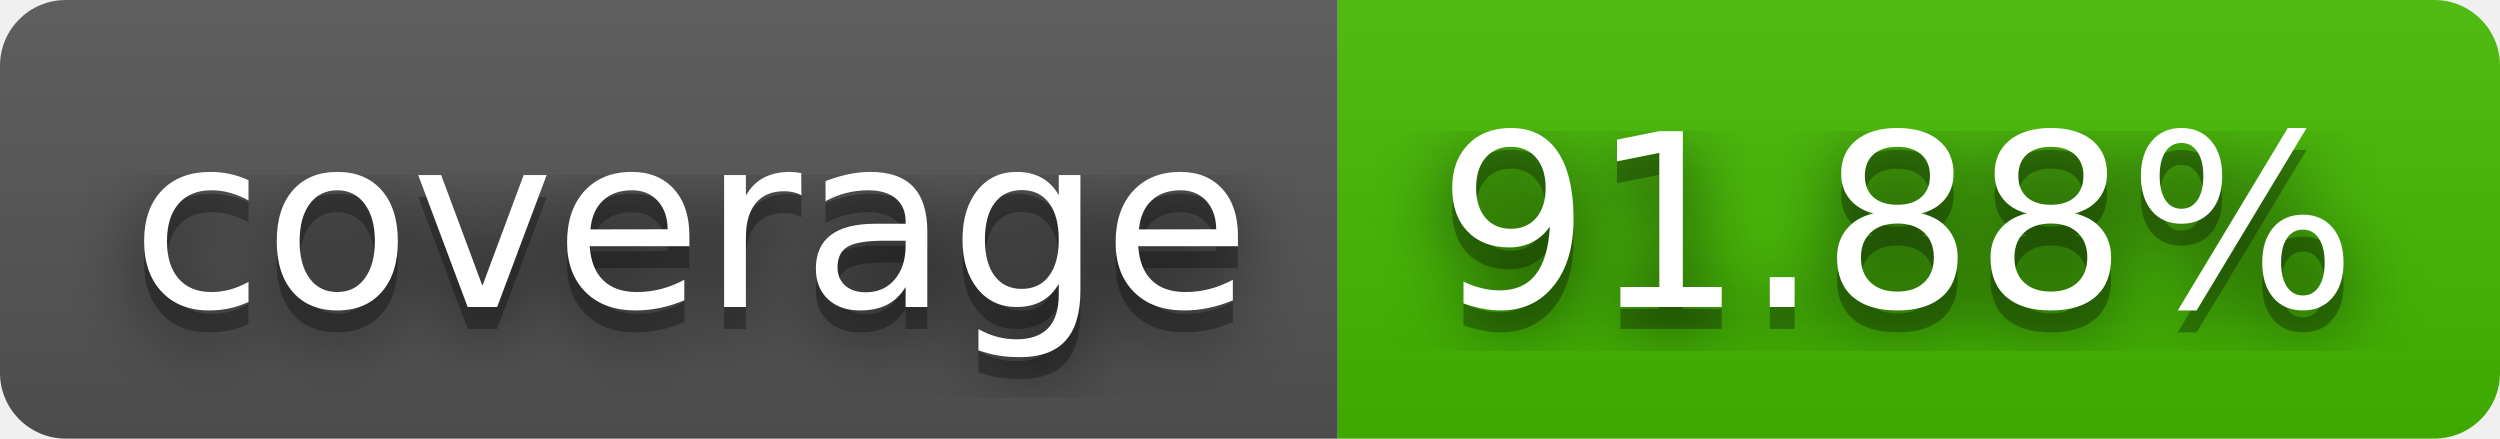
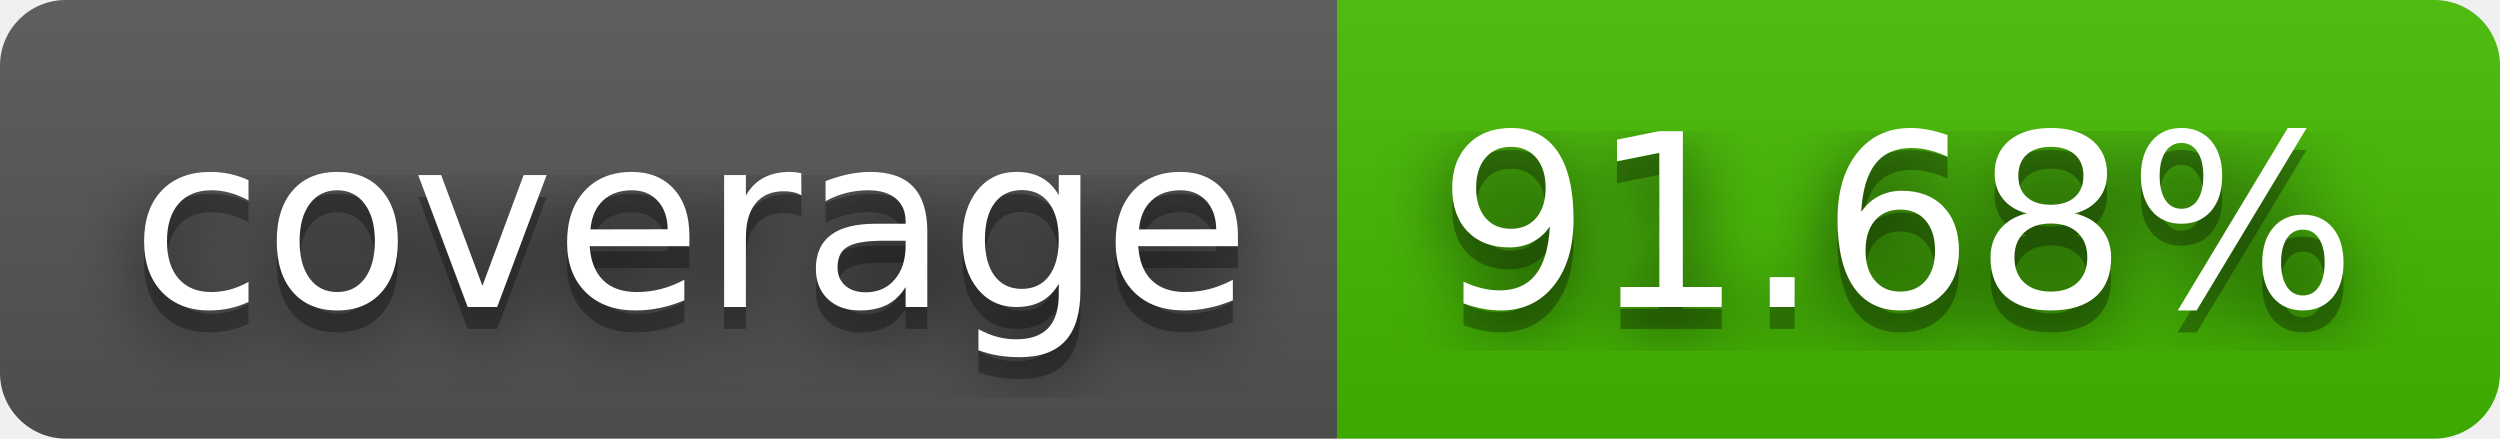
- <svg xmlns="http://www.w3.org/2000/svg" width="114" height="20" role="img" aria-label="coverage: 91.88%">
+ <svg xmlns="http://www.w3.org/2000/svg" width="114" height="20" role="img" aria-label="coverage: 91.68%">
  <filter id="blur">
    <feGaussianBlur stdDeviation="16" />
  </filter>
  <linearGradient id="s" x2="0" y2="100%">
    <stop offset="0" stop-color="#bbb" stop-opacity=".1" />
    <stop offset="1" stop-opacity=".1" />
  </linearGradient>
  <clipPath id="r">
    <rect width="114" height="20" rx="3" />
  </clipPath>
  <g clip-path="url(#r)">
    <rect width="61" height="20" fill="#555" />
    <rect x="61" width="53" height="20" fill="#4b0" />
    <rect width="114" height="20" fill="url(#s)" />
  </g>
  <g fill="#fff" text-anchor="middle" font-family="Verdana,Geneva,DejaVu Sans,sans-serif" text-rendering="geometricPrecision" font-size="110">
    <g transform="scale(.1)">
      <g aria-hidden="true" fill="#010101">
        <text x="315" y="150" fill-opacity=".8" filter="url(#blur)" textLength="510">coverage</text>
        <text x="315" y="150" fill-opacity=".3" textLength="510">coverage</text>
      </g>
      <text x="315" y="140" textLength="510">coverage</text>
    </g>
    <g transform="scale(.1)">
      <g aria-hidden="true" fill="#010101">
-         <text x="865" y="150" fill-opacity=".8" filter="url(#blur)" textLength="430">91.88%</text>
-         <text x="865" y="150" fill-opacity=".3" textLength="430">91.88%</text>
+         <text x="865" y="150" fill-opacity=".8" filter="url(#blur)" textLength="430">91.68%</text>
+         <text x="865" y="150" fill-opacity=".3" textLength="430">91.68%</text>
      </g>
-       <text x="865" y="140" textLength="430">91.88%</text>
+       <text x="865" y="140" textLength="430">91.68%</text>
    </g>
  </g>
</svg>
